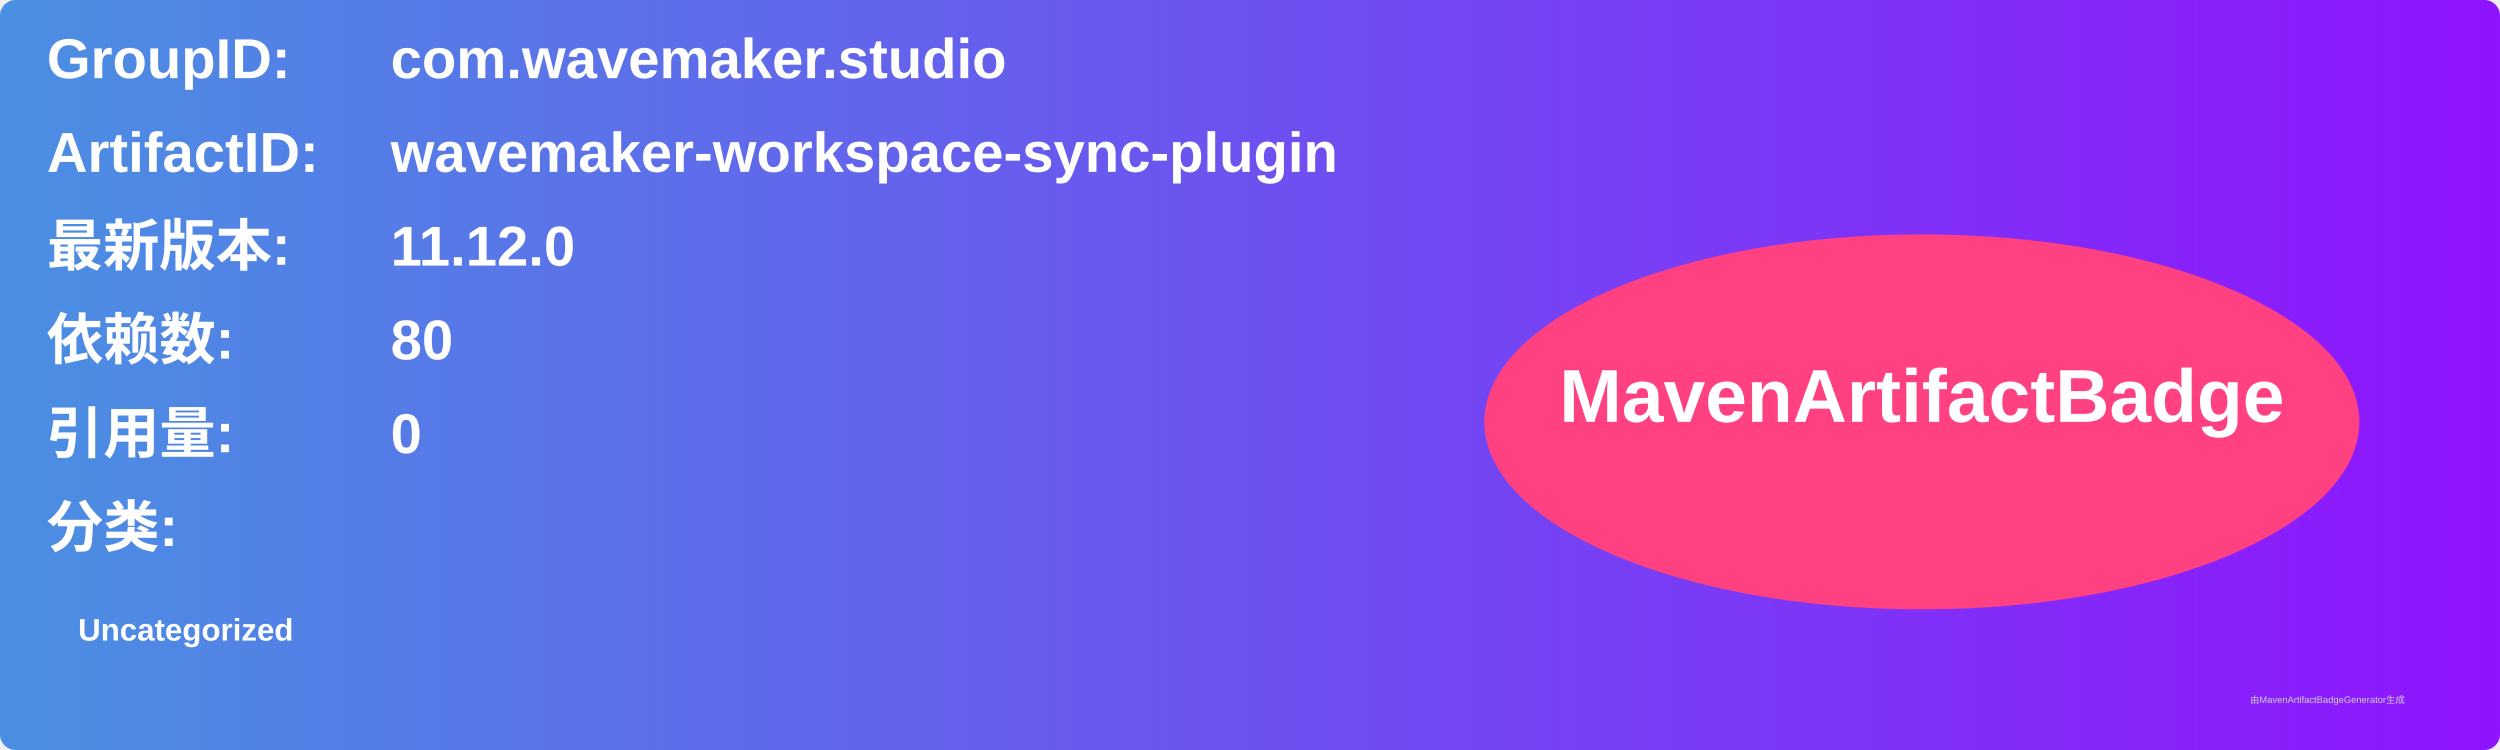
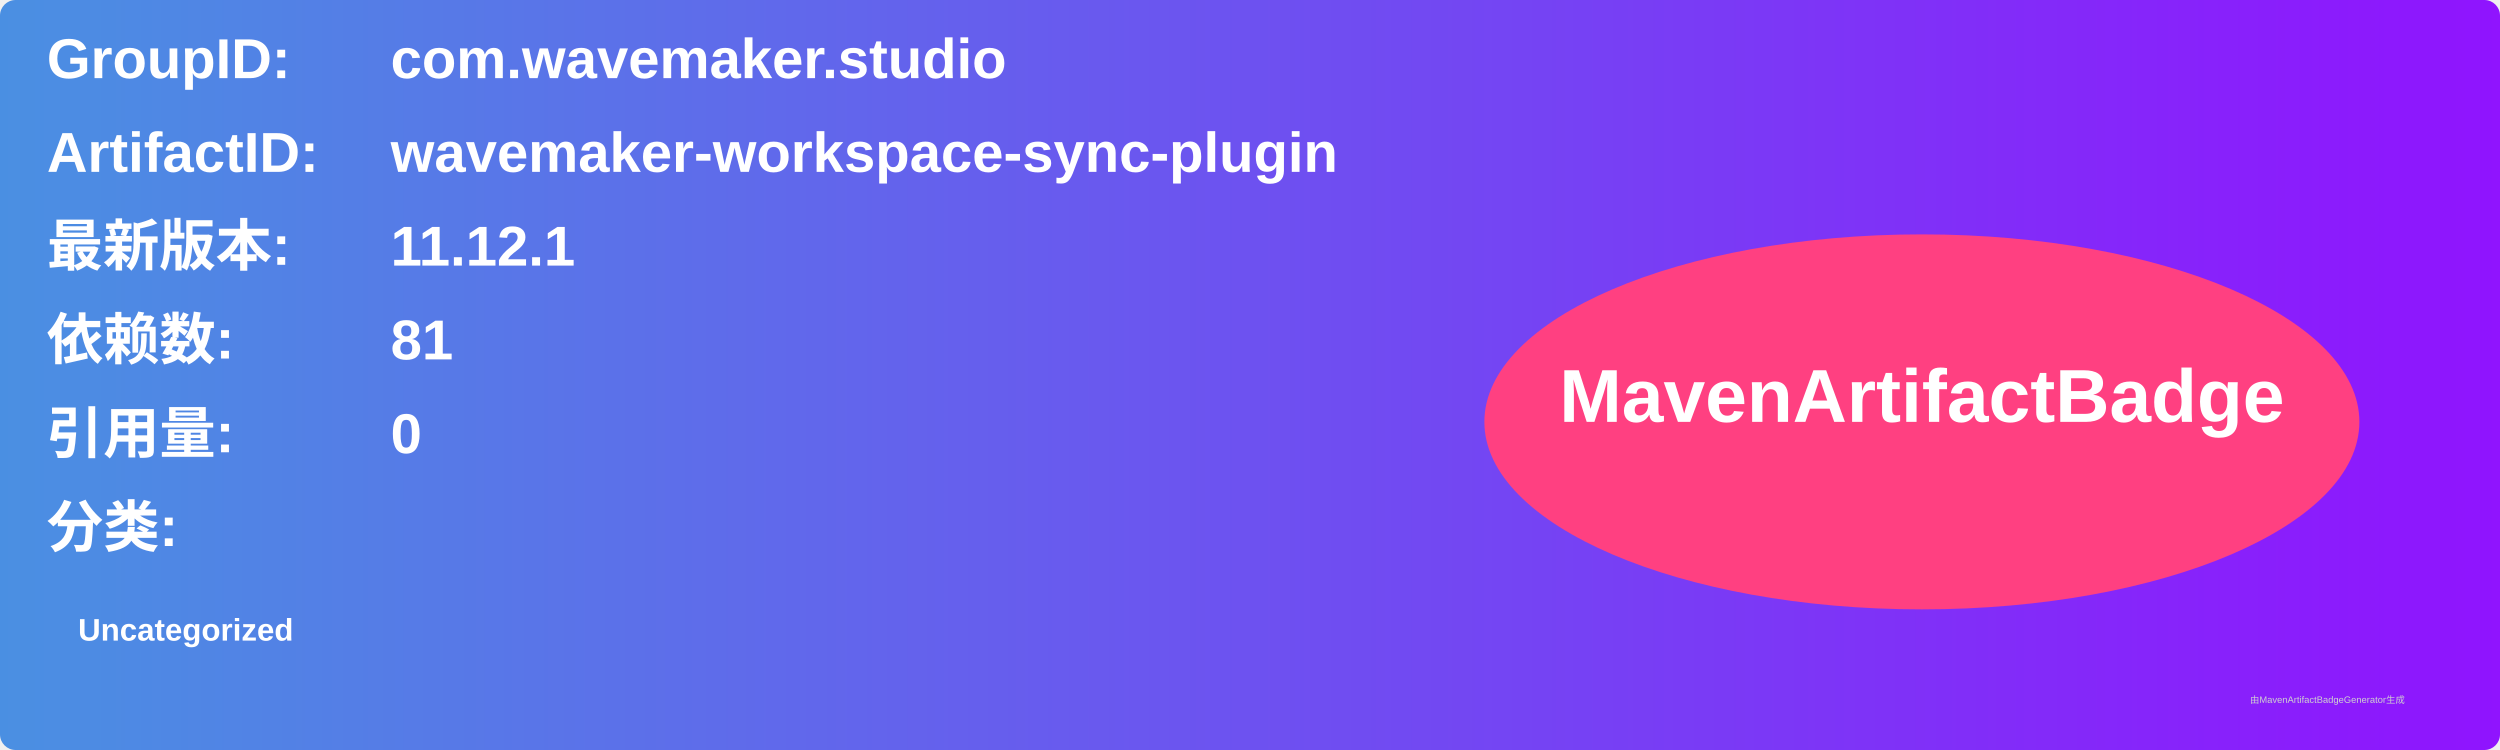
<svg xmlns="http://www.w3.org/2000/svg" width="800" height="240" viewBox="0 0 800 240">
  <linearGradient id="grad" x1="0%" y1="0%" x2="100%" y2="0%">
    <stop offset="0%" stop-color="#4a90e2" />
    <stop offset="100%" stop-color="#9013fe" />
  </linearGradient>
  <rect width="100%" height="100%" rx="5" ry="5" fill="url(#grad)" />
  <g transform="translate(15, 15)">
    <text x="0" y="10" font-family="Arial" font-size="18" fill="white" font-weight="bold" width="260">GroupID:</text>
    <text x="110" y="10" font-family="Arial" font-size="18" fill="white" font-weight="bold" width="460">com.wavemaker.studio</text>
    <text x="0" y="40" font-family="Arial" font-size="18" fill="white" font-weight="bold" width="260">ArtifactID:</text>
    <text x="110" y="40" font-family="Arial" font-size="18" fill="white" font-weight="bold" width="460">wavemaker-workspace-sync-plugin</text>
    <text x="0" y="70" font-family="Arial" font-size="18" fill="white" font-weight="bold">最新版本:</text>
    <text x="110" y="70" font-family="Arial" font-size="18" fill="white" font-weight="bold">
-       <tspan font-weight="bold">11.12.0</tspan>
+       <tspan font-weight="bold">11.12.1</tspan>
    </text>
    <text x="0" y="100" font-family="Arial" font-size="18" fill="white" font-weight="bold">依赖数: </text>
    <text x="110" y="100" font-family="Arial" font-size="18" fill="white">
-       <tspan font-weight="bold">80</tspan>
+       <tspan font-weight="bold">81</tspan>
    </text>
    <text x="0" y="130" font-family="Arial" font-size="18" fill="white" font-weight="bold">引用量: </text>
    <text x="110" y="130" font-family="Arial" font-size="18" fill="white">
      <tspan font-weight="bold">0</tspan>
    </text>
    <text x="0" y="160" font-family="Arial" font-size="18" fill="white" font-weight="bold">分类:</text>
    <text x="10" y="190" font-family="Arial" font-size="10" fill="white">
      <tspan font-weight="bold">Uncategorized</tspan>
    </text>
    <ellipse cx="600" cy="120" rx="140" ry="60" fill="#ff4081" />
    <text x="600" y="120" text-anchor="middle" font-family="Arial" font-size="24" fill="white" font-weight="bold">MavenArtifactBadge</text>
  </g>
  <text x="720" y="225" font-family="Arial" font-size="3" fill="#d0d0d0">由MavenArtifactBadgeGenerator生成</text>
</svg>
